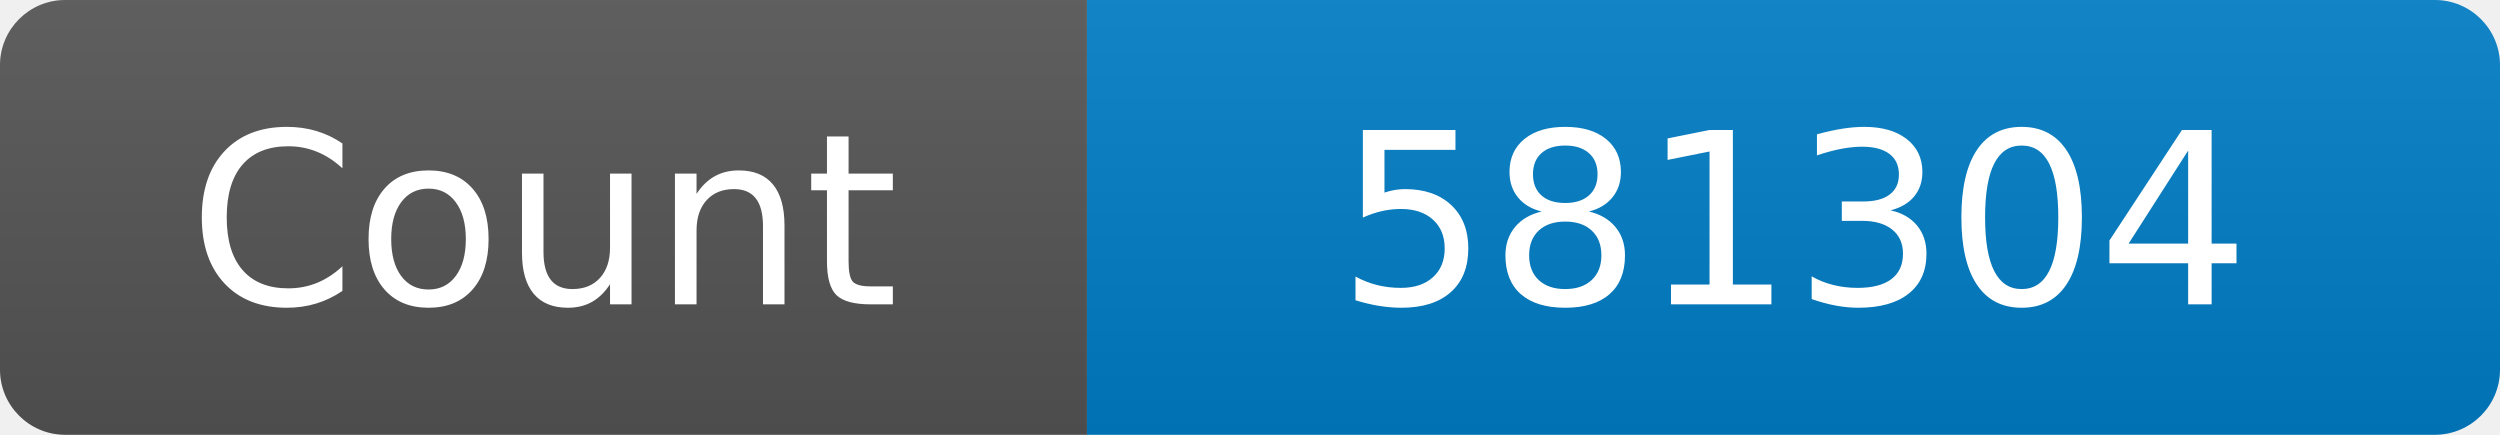
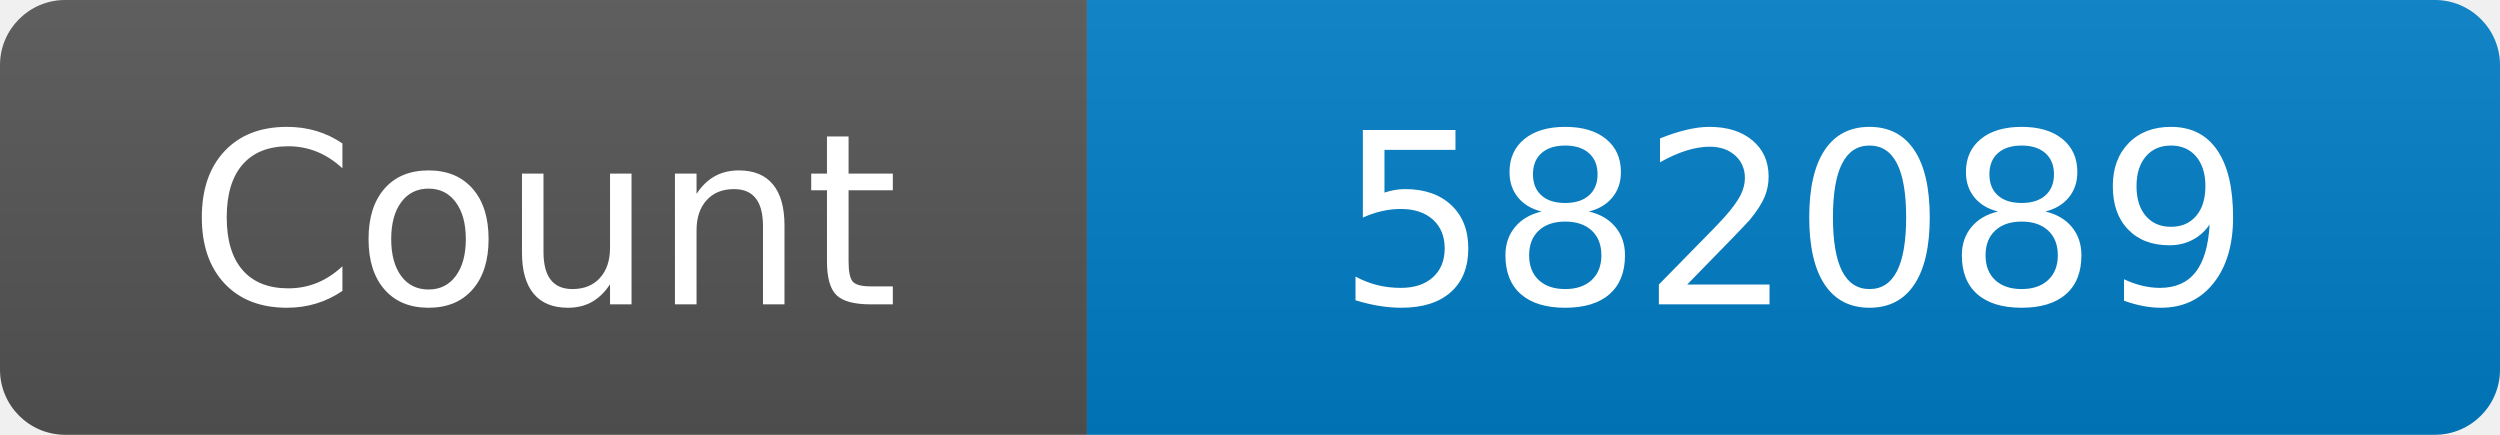
<svg xmlns="http://www.w3.org/2000/svg" width="115" height="20" role="img" aria-label="Maintained?: yes">
  <linearGradient id="s" x2="0" y2="100%">
    <stop offset="0" stop-color="#bbb" stop-opacity=".1" />
    <stop offset="1" stop-opacity=".1" />
  </linearGradient>
  <clipPath id="r">
    <rect width="115" height="20" rx="3" fill="#fff" />
  </clipPath>
  <g clip-path="url(#r)">
    <rect width="50" height="20" fill="#555" />
    <rect x="50" width="160" height="20" fill="#007ec6" />
    <rect width="115" height="20" fill="url(#s)" />
  </g>
  <g fill="#fff" text-anchor="middle" font-family="Verdana,Geneva,DejaVu Sans,sans-serif" font-size="110">
    <text x="250" y="140" transform="scale(.1)" fill="#fff">Count</text>
-     <text x="825" y="140" transform="scale(.1)" fill="#fff">581304</text>
+     <text x="825" y="140" transform="scale(.1)" fill="#fff">582089</text>
  </g>
</svg>
